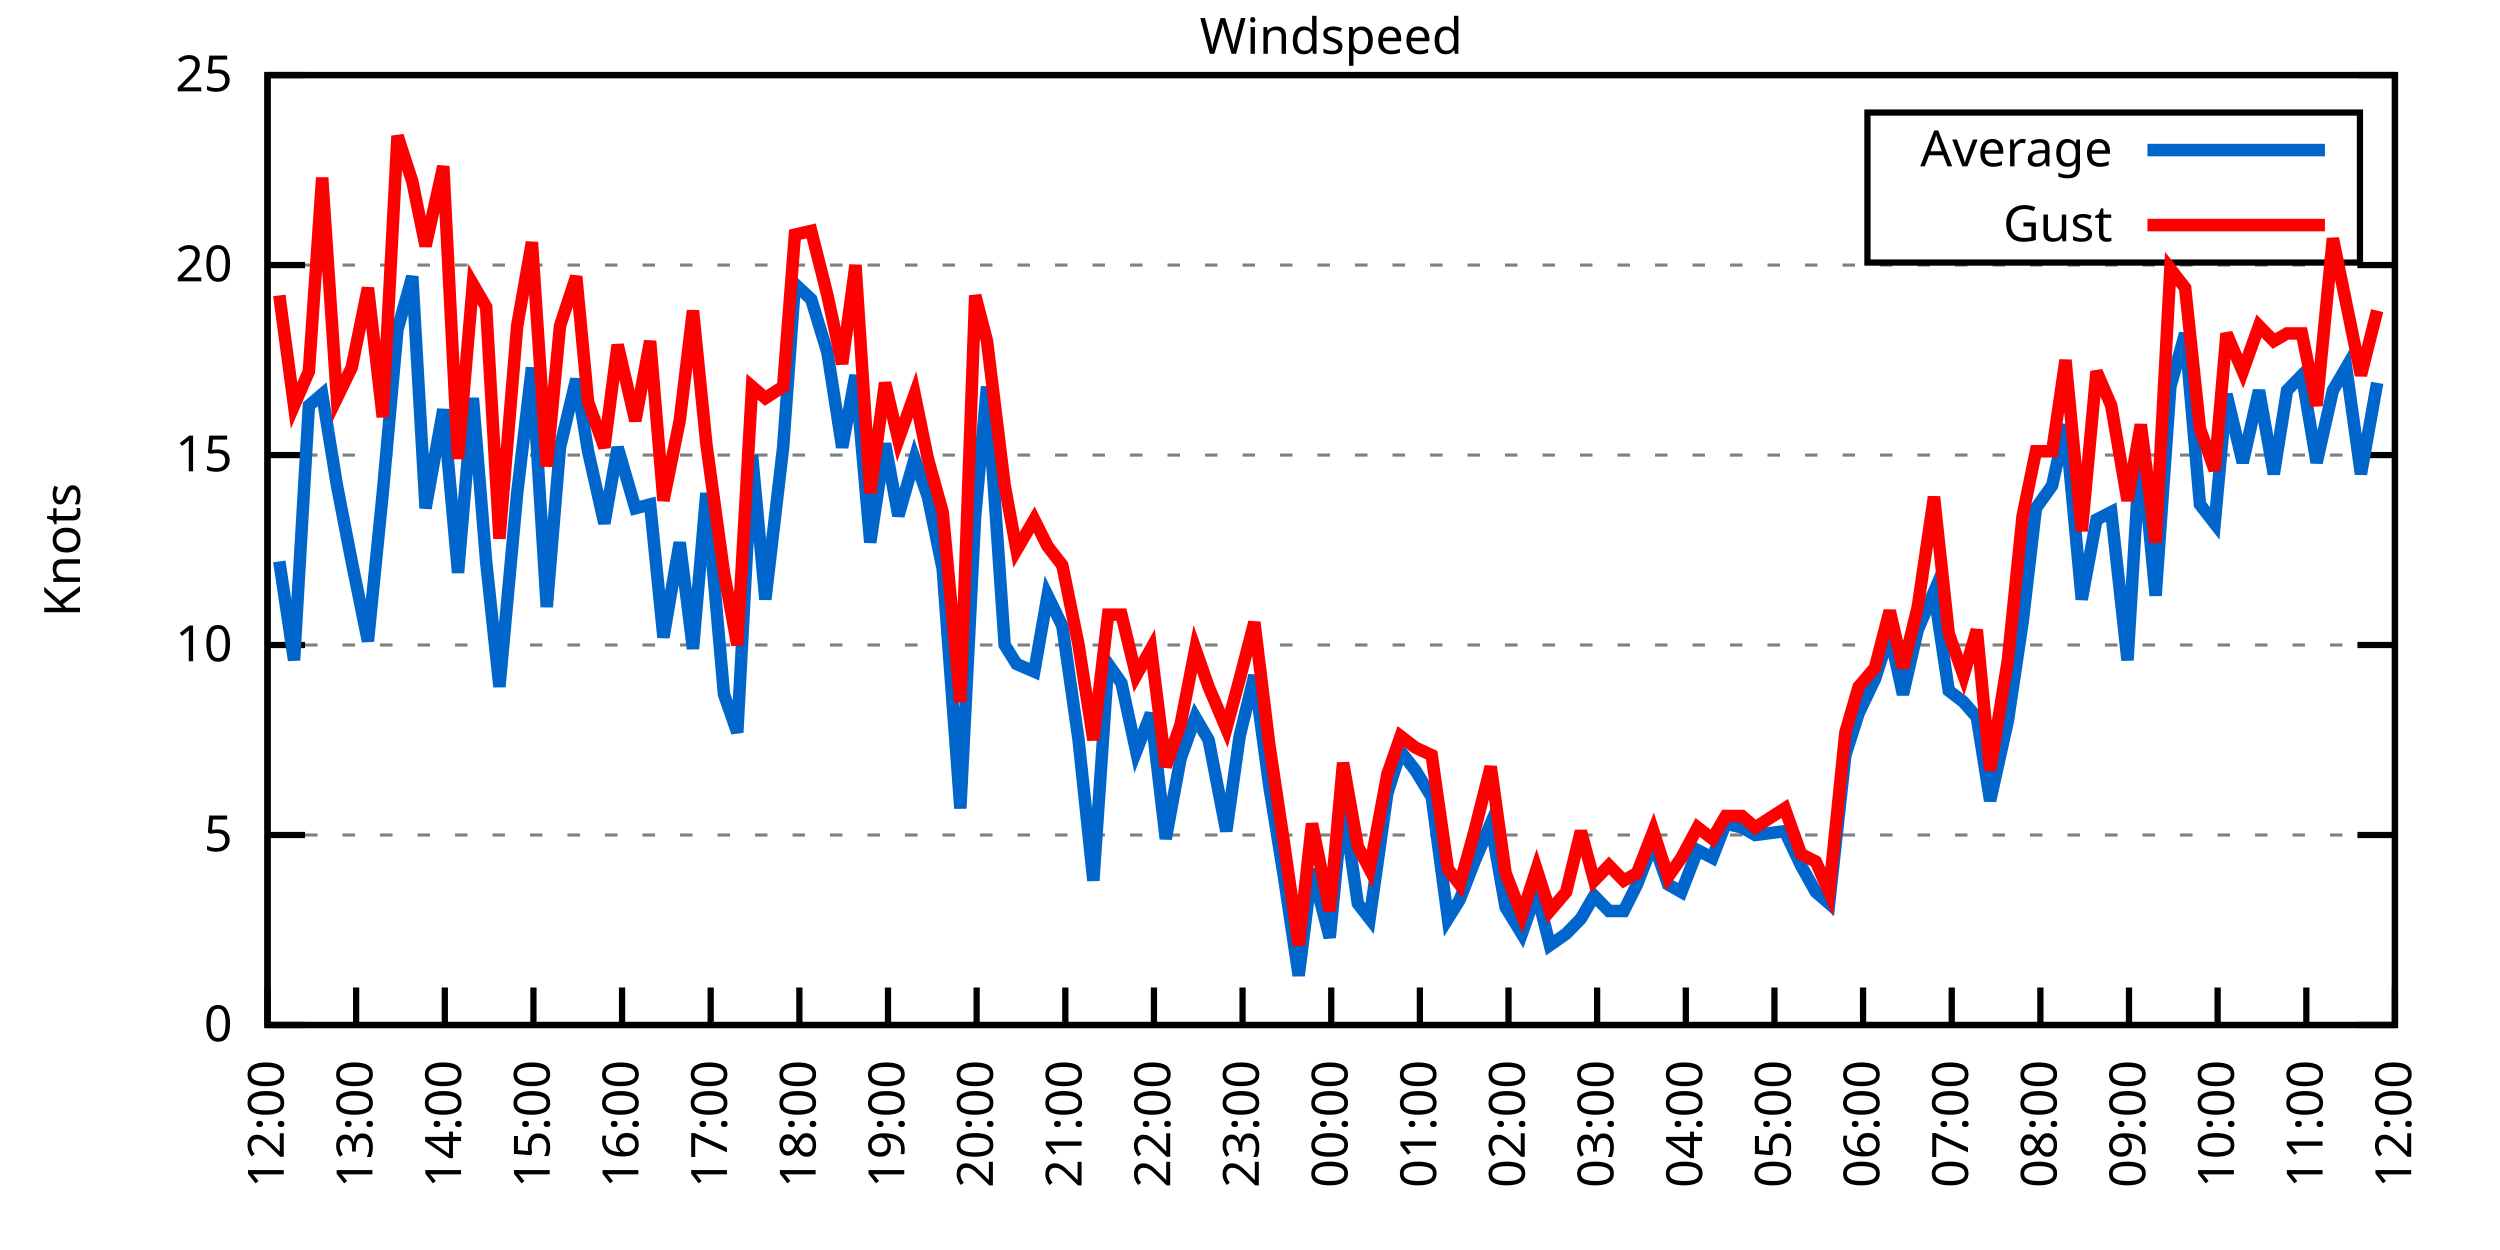
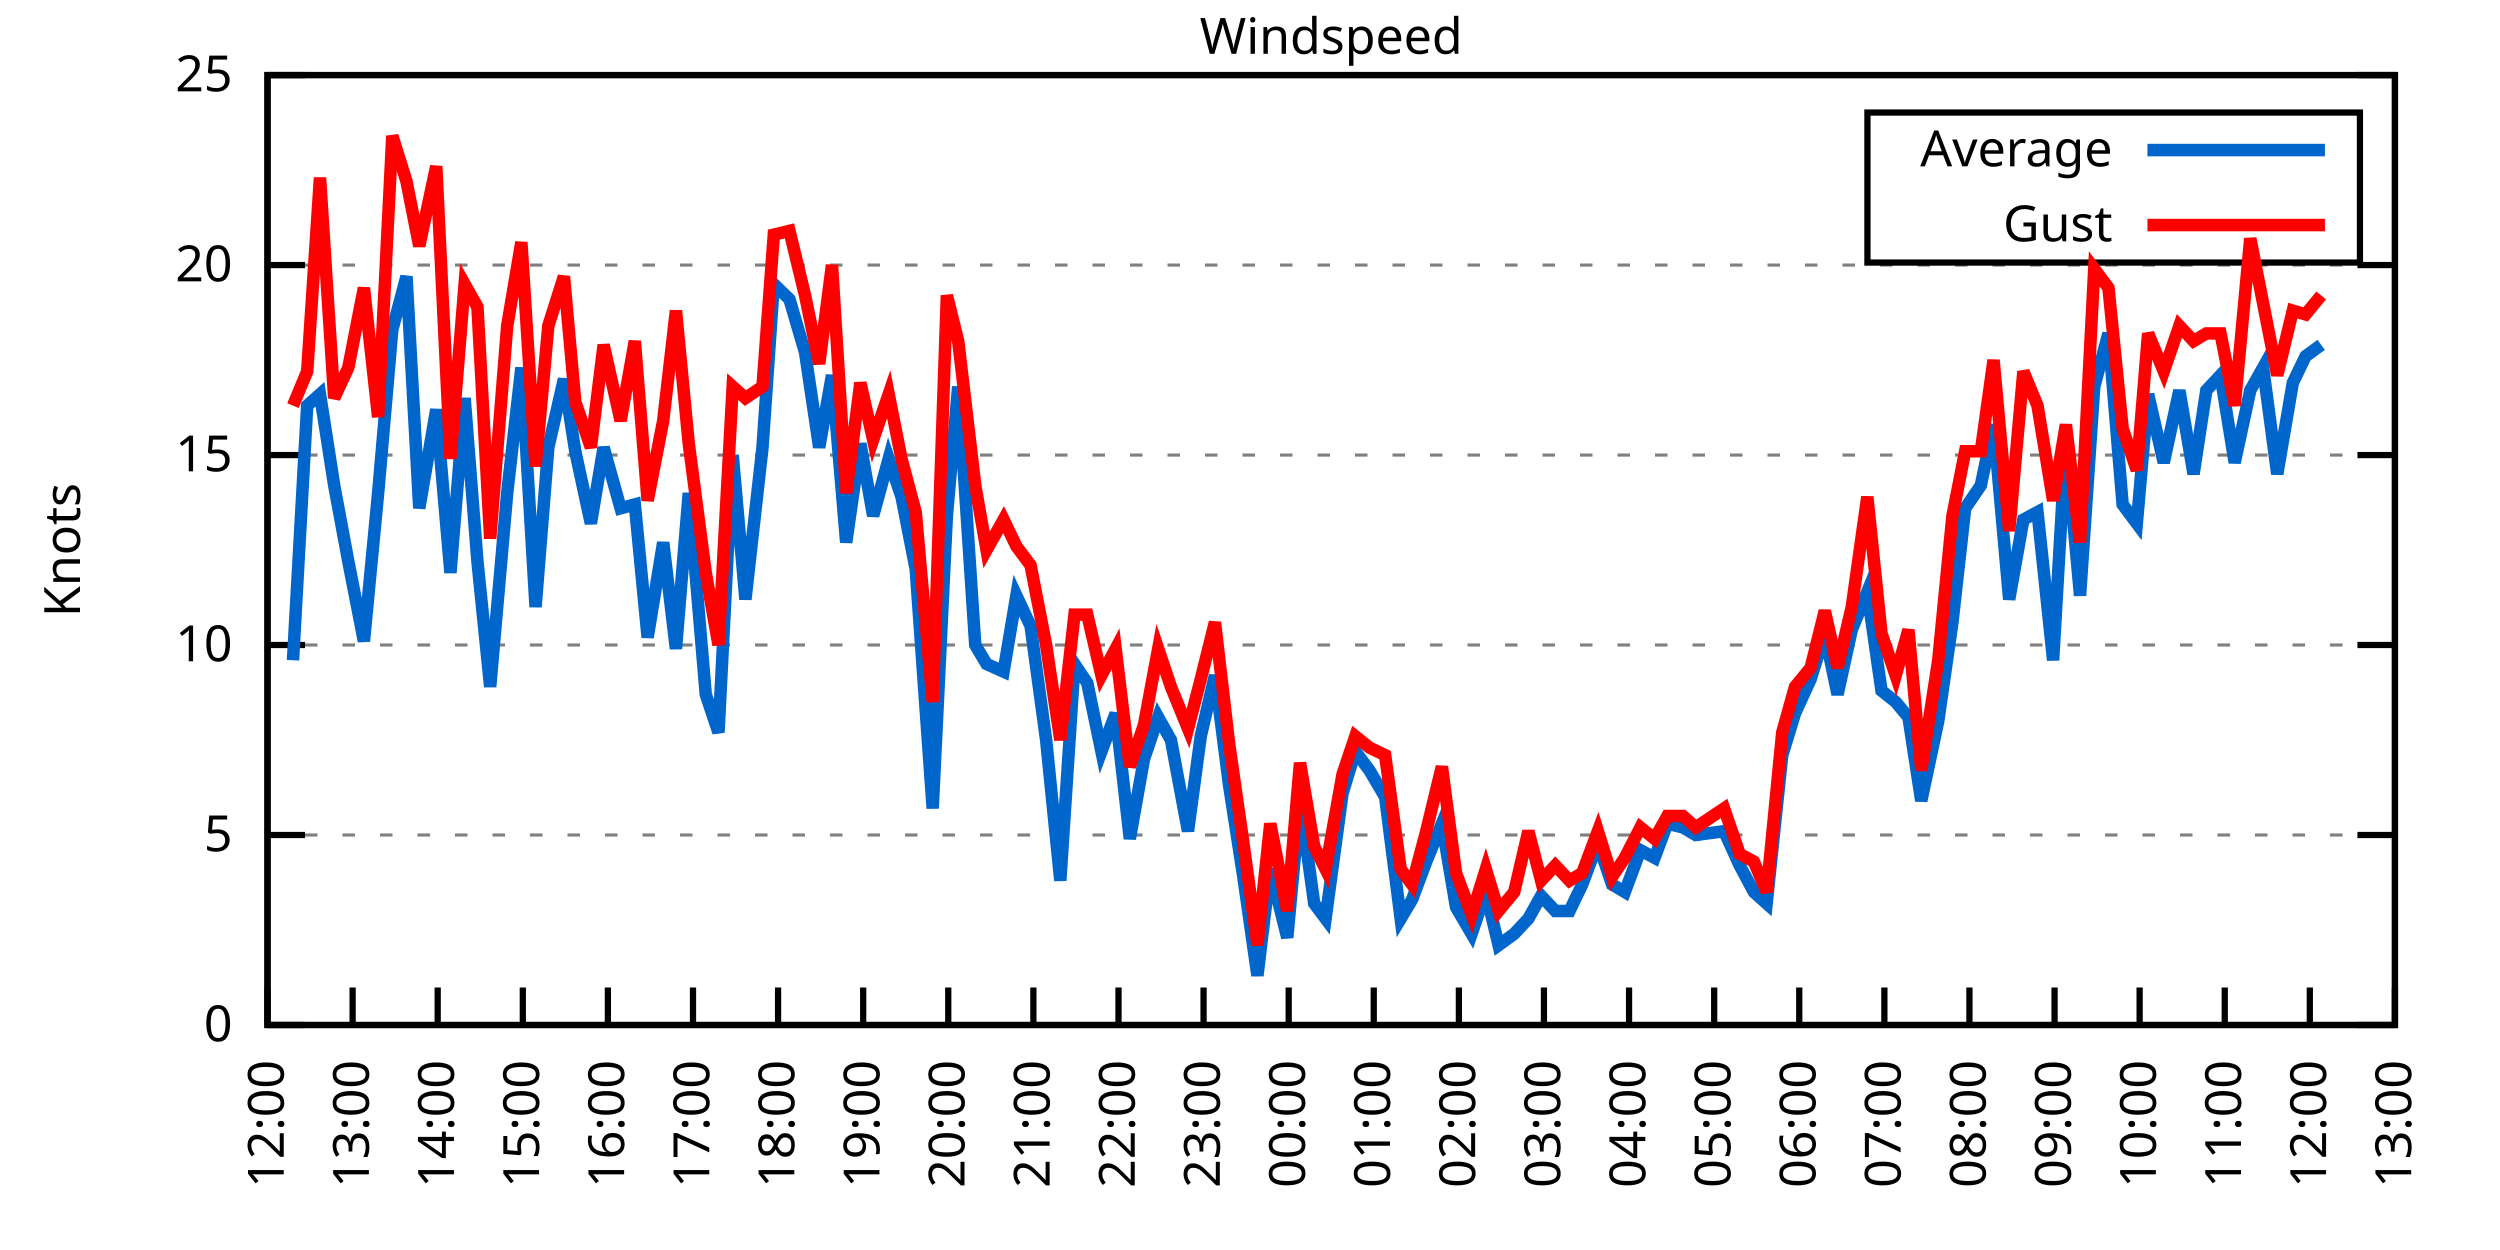
<svg xmlns="http://www.w3.org/2000/svg" xmlns:xlink="http://www.w3.org/1999/xlink" width="400" height="200" viewBox="0 0 400 200">
  <g id="gnuplot_canvas">
    <rect x="0" y="0" width="400" height="200" fill="none" />
    <defs>
      <circle id="gpDot" r="0.5" stroke-width="0.5" stroke="currentColor" />
      <path id="gpPt0" stroke-width="0.333" stroke="currentColor" d="M-1,0 h2 M0,-1 v2" />
      <path id="gpPt1" stroke-width="0.333" stroke="currentColor" d="M-1,-1 L1,1 M1,-1 L-1,1" />
      <path id="gpPt2" stroke-width="0.333" stroke="currentColor" d="M-1,0 L1,0 M0,-1 L0,1 M-1,-1 L1,1 M-1,1 L1,-1" />
      <rect id="gpPt3" stroke-width="0.333" stroke="currentColor" x="-1" y="-1" width="2" height="2" />
      <rect id="gpPt4" stroke-width="0.333" stroke="currentColor" fill="currentColor" x="-1" y="-1" width="2" height="2" />
      <circle id="gpPt5" stroke-width="0.333" stroke="currentColor" cx="0" cy="0" r="1" />
      <use xlink:href="#gpPt5" id="gpPt6" fill="currentColor" stroke="none" />
      <path id="gpPt7" stroke-width="0.333" stroke="currentColor" d="M0,-1.33 L-1.33,0.67 L1.33,0.67 z" />
      <use xlink:href="#gpPt7" id="gpPt8" fill="currentColor" stroke="none" />
      <use xlink:href="#gpPt7" id="gpPt9" stroke="currentColor" transform="rotate(180)" />
      <use xlink:href="#gpPt9" id="gpPt10" fill="currentColor" stroke="none" />
      <use xlink:href="#gpPt3" id="gpPt11" stroke="currentColor" transform="rotate(45)" />
      <use xlink:href="#gpPt11" id="gpPt12" fill="currentColor" stroke="none" />
      <path id="gpPt13" stroke-width="0.333" stroke="currentColor" d="M0,1.330 L1.265,0.411 L0.782,-1.067 L-0.782,-1.076 L-1.265,0.411 z" />
      <use xlink:href="#gpPt13" id="gpPt14" fill="currentColor" stroke="none" />
      <filter id="textbox" filterUnits="objectBoundingBox" x="0" y="0" height="1" width="1">
        <feFlood flood-color="white" flood-opacity="1" result="bgnd" />
        <feComposite in="SourceGraphic" in2="bgnd" operator="atop" />
      </filter>
      <filter id="greybox" filterUnits="objectBoundingBox" x="0" y="0" height="1" width="1">
        <feFlood flood-color="lightgrey" flood-opacity="1" result="grey" />
        <feComposite in="SourceGraphic" in2="grey" operator="atop" />
      </filter>
    </defs>
    <g fill="none" color="white" stroke="currentColor" stroke-width="1.00" stroke-linecap="butt" stroke-linejoin="miter">
</g>
    <g fill="none" color="black" stroke="currentColor" stroke-width="1.00" stroke-linecap="butt" stroke-linejoin="miter">
      <g stroke="none" shape-rendering="crispEdges">
        <polygon fill="rgb(255, 255, 255)" points="42.80,164.00 383.18,164.00 383.18,12.02 42.80,12.02 " />
      </g>
    </g>
    <g fill="none" color="black" stroke="currentColor" stroke-width="1.00" stroke-linecap="butt" stroke-linejoin="miter">
</g>
    <g fill="none" color="black" stroke="black" stroke-width="0.50" stroke-linecap="butt" stroke-linejoin="miter">
</g>
    <g fill="none" color="gray" stroke="currentColor" stroke-width="0.50" stroke-linecap="butt" stroke-linejoin="miter">
      <path stroke="gray" stroke-dasharray="2,4" class="gridline" d="M42.80,164.00 L383.19,164.00  " />
    </g>
    <g fill="none" color="gray" stroke="gray" stroke-width="1.00" stroke-linecap="butt" stroke-linejoin="miter">
</g>
    <g fill="none" color="black" stroke="currentColor" stroke-width="1.00" stroke-linecap="butt" stroke-linejoin="miter">
      <path stroke="black" d="M42.80,164.00 L48.80,164.00 M383.19,164.00 L377.19,164.00  " />
      <g transform="translate(37.20,166.60)" stroke="none" fill="black" font-family="Sans" font-size="8.00" text-anchor="end">
        <text>
          <tspan font-family="Sans"> 0</tspan>
        </text>
      </g>
    </g>
    <g fill="none" color="black" stroke="currentColor" stroke-width="1.00" stroke-linecap="butt" stroke-linejoin="miter">
</g>
    <g fill="none" color="black" stroke="black" stroke-width="0.50" stroke-linecap="butt" stroke-linejoin="miter">
</g>
    <g fill="none" color="gray" stroke="currentColor" stroke-width="0.50" stroke-linecap="butt" stroke-linejoin="miter">
      <path stroke="gray" stroke-dasharray="2,4" class="gridline" d="M42.80,133.60 L383.19,133.60  " />
    </g>
    <g fill="none" color="gray" stroke="gray" stroke-width="1.00" stroke-linecap="butt" stroke-linejoin="miter">
</g>
    <g fill="none" color="black" stroke="currentColor" stroke-width="1.00" stroke-linecap="butt" stroke-linejoin="miter">
      <path stroke="black" d="M42.80,133.60 L48.80,133.60 M383.19,133.60 L377.19,133.60  " />
      <g transform="translate(37.20,136.20)" stroke="none" fill="black" font-family="Sans" font-size="8.00" text-anchor="end">
        <text>
          <tspan font-family="Sans"> 5</tspan>
        </text>
      </g>
    </g>
    <g fill="none" color="black" stroke="currentColor" stroke-width="1.00" stroke-linecap="butt" stroke-linejoin="miter">
</g>
    <g fill="none" color="black" stroke="black" stroke-width="0.50" stroke-linecap="butt" stroke-linejoin="miter">
</g>
    <g fill="none" color="gray" stroke="currentColor" stroke-width="0.50" stroke-linecap="butt" stroke-linejoin="miter">
      <path stroke="gray" stroke-dasharray="2,4" class="gridline" d="M42.80,103.20 L383.19,103.20  " />
    </g>
    <g fill="none" color="gray" stroke="gray" stroke-width="1.00" stroke-linecap="butt" stroke-linejoin="miter">
</g>
    <g fill="none" color="black" stroke="currentColor" stroke-width="1.00" stroke-linecap="butt" stroke-linejoin="miter">
      <path stroke="black" d="M42.80,103.20 L48.80,103.20 M383.19,103.20 L377.19,103.20  " />
      <g transform="translate(37.20,105.80)" stroke="none" fill="black" font-family="Sans" font-size="8.00" text-anchor="end">
        <text>
          <tspan font-family="Sans"> 10</tspan>
        </text>
      </g>
    </g>
    <g fill="none" color="black" stroke="currentColor" stroke-width="1.00" stroke-linecap="butt" stroke-linejoin="miter">
</g>
    <g fill="none" color="black" stroke="black" stroke-width="0.50" stroke-linecap="butt" stroke-linejoin="miter">
</g>
    <g fill="none" color="gray" stroke="currentColor" stroke-width="0.50" stroke-linecap="butt" stroke-linejoin="miter">
      <path stroke="gray" stroke-dasharray="2,4" class="gridline" d="M42.80,72.81 L383.19,72.81  " />
    </g>
    <g fill="none" color="gray" stroke="gray" stroke-width="1.00" stroke-linecap="butt" stroke-linejoin="miter">
</g>
    <g fill="none" color="black" stroke="currentColor" stroke-width="1.00" stroke-linecap="butt" stroke-linejoin="miter">
      <path stroke="black" d="M42.80,72.81 L48.80,72.81 M383.19,72.81 L377.19,72.81  " />
      <g transform="translate(37.20,75.41)" stroke="none" fill="black" font-family="Sans" font-size="8.00" text-anchor="end">
        <text>
          <tspan font-family="Sans"> 15</tspan>
        </text>
      </g>
    </g>
    <g fill="none" color="black" stroke="currentColor" stroke-width="1.00" stroke-linecap="butt" stroke-linejoin="miter">
</g>
    <g fill="none" color="black" stroke="black" stroke-width="0.50" stroke-linecap="butt" stroke-linejoin="miter">
</g>
    <g fill="none" color="gray" stroke="currentColor" stroke-width="0.50" stroke-linecap="butt" stroke-linejoin="miter">
      <path stroke="gray" stroke-dasharray="2,4" class="gridline" d="M42.80,42.41 L383.19,42.41  " />
    </g>
    <g fill="none" color="gray" stroke="gray" stroke-width="1.00" stroke-linecap="butt" stroke-linejoin="miter">
</g>
    <g fill="none" color="black" stroke="currentColor" stroke-width="1.00" stroke-linecap="butt" stroke-linejoin="miter">
      <path stroke="black" d="M42.80,42.41 L48.80,42.41 M383.19,42.41 L377.19,42.41  " />
      <g transform="translate(37.20,45.01)" stroke="none" fill="black" font-family="Sans" font-size="8.00" text-anchor="end">
        <text>
          <tspan font-family="Sans"> 20</tspan>
        </text>
      </g>
    </g>
    <g fill="none" color="black" stroke="currentColor" stroke-width="1.00" stroke-linecap="butt" stroke-linejoin="miter">
</g>
    <g fill="none" color="black" stroke="black" stroke-width="0.50" stroke-linecap="butt" stroke-linejoin="miter">
</g>
    <g fill="none" color="gray" stroke="currentColor" stroke-width="0.50" stroke-linecap="butt" stroke-linejoin="miter">
      <path stroke="gray" stroke-dasharray="2,4" class="gridline" d="M42.80,12.01 L383.19,12.01  " />
    </g>
    <g fill="none" color="gray" stroke="gray" stroke-width="1.00" stroke-linecap="butt" stroke-linejoin="miter">
</g>
    <g fill="none" color="black" stroke="currentColor" stroke-width="1.00" stroke-linecap="butt" stroke-linejoin="miter">
      <path stroke="black" d="M42.80,12.01 L48.80,12.01 M383.19,12.01 L377.19,12.01  " />
      <g transform="translate(37.20,14.61)" stroke="none" fill="black" font-family="Sans" font-size="8.00" text-anchor="end">
        <text>
          <tspan font-family="Sans"> 25</tspan>
        </text>
      </g>
    </g>
    <g fill="none" color="black" stroke="currentColor" stroke-width="1.00" stroke-linecap="butt" stroke-linejoin="miter">
      <path stroke="black" d="M42.80,164.00 L42.80,158.00  " />
      <g transform="translate(45.40,169.60) rotate(270.00)" stroke="none" fill="black" font-family="Sans" font-size="8.00" text-anchor="end">
        <text>
          <tspan font-family="Sans">12:00</tspan>
        </text>
      </g>
    </g>
    <g fill="none" color="black" stroke="currentColor" stroke-width="1.00" stroke-linecap="butt" stroke-linejoin="miter">
-       <path stroke="black" d="M56.98,164.00 L56.98,158.00  " />
-       <g transform="translate(59.58,169.60) rotate(270.00)" stroke="none" fill="black" font-family="Sans" font-size="8.00" text-anchor="end">
+       <path stroke="black" d="M56.42,164.00 L56.42,158.00  " />
+       <g transform="translate(59.02,169.60) rotate(270.00)" stroke="none" fill="black" font-family="Sans" font-size="8.00" text-anchor="end">
        <text>
          <tspan font-family="Sans">13:00</tspan>
        </text>
      </g>
    </g>
    <g fill="none" color="black" stroke="currentColor" stroke-width="1.00" stroke-linecap="butt" stroke-linejoin="miter">
-       <path stroke="black" d="M71.17,164.00 L71.17,158.00  " />
-       <g transform="translate(73.77,169.60) rotate(270.00)" stroke="none" fill="black" font-family="Sans" font-size="8.00" text-anchor="end">
+       <path stroke="black" d="M70.03,164.00 L70.03,158.00  " />
+       <g transform="translate(72.63,169.60) rotate(270.00)" stroke="none" fill="black" font-family="Sans" font-size="8.00" text-anchor="end">
        <text>
          <tspan font-family="Sans">14:00</tspan>
        </text>
      </g>
    </g>
    <g fill="none" color="black" stroke="currentColor" stroke-width="1.00" stroke-linecap="butt" stroke-linejoin="miter">
-       <path stroke="black" d="M85.35,164.00 L85.35,158.00  " />
-       <g transform="translate(87.95,169.60) rotate(270.00)" stroke="none" fill="black" font-family="Sans" font-size="8.00" text-anchor="end">
+       <path stroke="black" d="M83.65,164.00 L83.65,158.00  " />
+       <g transform="translate(86.25,169.60) rotate(270.00)" stroke="none" fill="black" font-family="Sans" font-size="8.00" text-anchor="end">
        <text>
          <tspan font-family="Sans">15:00</tspan>
        </text>
      </g>
    </g>
    <g fill="none" color="black" stroke="currentColor" stroke-width="1.00" stroke-linecap="butt" stroke-linejoin="miter">
-       <path stroke="black" d="M99.53,164.00 L99.53,158.00  " />
-       <g transform="translate(102.13,169.60) rotate(270.00)" stroke="none" fill="black" font-family="Sans" font-size="8.00" text-anchor="end">
+       <path stroke="black" d="M97.26,164.00 L97.26,158.00  " />
+       <g transform="translate(99.86,169.60) rotate(270.00)" stroke="none" fill="black" font-family="Sans" font-size="8.00" text-anchor="end">
        <text>
          <tspan font-family="Sans">16:00</tspan>
        </text>
      </g>
    </g>
    <g fill="none" color="black" stroke="currentColor" stroke-width="1.00" stroke-linecap="butt" stroke-linejoin="miter">
-       <path stroke="black" d="M113.71,164.00 L113.71,158.00  " />
-       <g transform="translate(116.31,169.60) rotate(270.00)" stroke="none" fill="black" font-family="Sans" font-size="8.00" text-anchor="end">
+       <path stroke="black" d="M110.88,164.00 L110.88,158.00  " />
+       <g transform="translate(113.48,169.60) rotate(270.00)" stroke="none" fill="black" font-family="Sans" font-size="8.00" text-anchor="end">
        <text>
          <tspan font-family="Sans">17:00</tspan>
        </text>
      </g>
    </g>
    <g fill="none" color="black" stroke="currentColor" stroke-width="1.00" stroke-linecap="butt" stroke-linejoin="miter">
-       <path stroke="black" d="M127.90,164.00 L127.90,158.00  " />
-       <g transform="translate(130.50,169.60) rotate(270.00)" stroke="none" fill="black" font-family="Sans" font-size="8.00" text-anchor="end">
+       <path stroke="black" d="M124.49,164.00 L124.49,158.00  " />
+       <g transform="translate(127.09,169.60) rotate(270.00)" stroke="none" fill="black" font-family="Sans" font-size="8.00" text-anchor="end">
        <text>
          <tspan font-family="Sans">18:00</tspan>
        </text>
      </g>
    </g>
    <g fill="none" color="black" stroke="currentColor" stroke-width="1.00" stroke-linecap="butt" stroke-linejoin="miter">
-       <path stroke="black" d="M142.08,164.00 L142.08,158.00  " />
-       <g transform="translate(144.68,169.60) rotate(270.00)" stroke="none" fill="black" font-family="Sans" font-size="8.00" text-anchor="end">
+       <path stroke="black" d="M138.11,164.00 L138.11,158.00  " />
+       <g transform="translate(140.71,169.60) rotate(270.00)" stroke="none" fill="black" font-family="Sans" font-size="8.00" text-anchor="end">
        <text>
          <tspan font-family="Sans">19:00</tspan>
        </text>
      </g>
    </g>
    <g fill="none" color="black" stroke="currentColor" stroke-width="1.00" stroke-linecap="butt" stroke-linejoin="miter">
-       <path stroke="black" d="M156.26,164.00 L156.26,158.00  " />
-       <g transform="translate(158.86,169.60) rotate(270.00)" stroke="none" fill="black" font-family="Sans" font-size="8.00" text-anchor="end">
+       <path stroke="black" d="M151.72,164.00 L151.72,158.00  " />
+       <g transform="translate(154.32,169.60) rotate(270.00)" stroke="none" fill="black" font-family="Sans" font-size="8.00" text-anchor="end">
        <text>
          <tspan font-family="Sans">20:00</tspan>
        </text>
      </g>
    </g>
    <g fill="none" color="black" stroke="currentColor" stroke-width="1.00" stroke-linecap="butt" stroke-linejoin="miter">
-       <path stroke="black" d="M170.45,164.00 L170.45,158.00  " />
-       <g transform="translate(173.05,169.60) rotate(270.00)" stroke="none" fill="black" font-family="Sans" font-size="8.00" text-anchor="end">
+       <path stroke="black" d="M165.34,164.00 L165.34,158.00  " />
+       <g transform="translate(167.94,169.60) rotate(270.00)" stroke="none" fill="black" font-family="Sans" font-size="8.00" text-anchor="end">
        <text>
          <tspan font-family="Sans">21:00</tspan>
        </text>
      </g>
    </g>
    <g fill="none" color="black" stroke="currentColor" stroke-width="1.00" stroke-linecap="butt" stroke-linejoin="miter">
-       <path stroke="black" d="M184.63,164.00 L184.63,158.00  " />
-       <g transform="translate(187.23,169.60) rotate(270.00)" stroke="none" fill="black" font-family="Sans" font-size="8.00" text-anchor="end">
+       <path stroke="black" d="M178.96,164.00 L178.96,158.00  " />
+       <g transform="translate(181.56,169.60) rotate(270.00)" stroke="none" fill="black" font-family="Sans" font-size="8.00" text-anchor="end">
        <text>
          <tspan font-family="Sans">22:00</tspan>
        </text>
      </g>
    </g>
    <g fill="none" color="black" stroke="currentColor" stroke-width="1.00" stroke-linecap="butt" stroke-linejoin="miter">
-       <path stroke="black" d="M198.81,164.00 L198.81,158.00  " />
-       <g transform="translate(201.41,169.60) rotate(270.00)" stroke="none" fill="black" font-family="Sans" font-size="8.00" text-anchor="end">
+       <path stroke="black" d="M192.57,164.00 L192.57,158.00  " />
+       <g transform="translate(195.17,169.60) rotate(270.00)" stroke="none" fill="black" font-family="Sans" font-size="8.00" text-anchor="end">
        <text>
          <tspan font-family="Sans">23:00</tspan>
        </text>
      </g>
    </g>
    <g fill="none" color="black" stroke="currentColor" stroke-width="1.00" stroke-linecap="butt" stroke-linejoin="miter">
-       <path stroke="black" d="M213.00,164.00 L213.00,158.00  " />
-       <g transform="translate(215.60,169.60) rotate(270.00)" stroke="none" fill="black" font-family="Sans" font-size="8.00" text-anchor="end">
+       <path stroke="black" d="M206.19,164.00 L206.19,158.00  " />
+       <g transform="translate(208.79,169.60) rotate(270.00)" stroke="none" fill="black" font-family="Sans" font-size="8.00" text-anchor="end">
        <text>
          <tspan font-family="Sans">00:00</tspan>
        </text>
      </g>
    </g>
    <g fill="none" color="black" stroke="currentColor" stroke-width="1.00" stroke-linecap="butt" stroke-linejoin="miter">
-       <path stroke="black" d="M227.18,164.00 L227.18,158.00  " />
-       <g transform="translate(229.78,169.60) rotate(270.00)" stroke="none" fill="black" font-family="Sans" font-size="8.00" text-anchor="end">
+       <path stroke="black" d="M219.80,164.00 L219.80,158.00  " />
+       <g transform="translate(222.40,169.60) rotate(270.00)" stroke="none" fill="black" font-family="Sans" font-size="8.00" text-anchor="end">
        <text>
          <tspan font-family="Sans">01:00</tspan>
        </text>
      </g>
    </g>
    <g fill="none" color="black" stroke="currentColor" stroke-width="1.00" stroke-linecap="butt" stroke-linejoin="miter">
-       <path stroke="black" d="M241.36,164.00 L241.36,158.00  " />
-       <g transform="translate(243.96,169.60) rotate(270.00)" stroke="none" fill="black" font-family="Sans" font-size="8.00" text-anchor="end">
+       <path stroke="black" d="M233.42,164.00 L233.42,158.00  " />
+       <g transform="translate(236.02,169.60) rotate(270.00)" stroke="none" fill="black" font-family="Sans" font-size="8.00" text-anchor="end">
        <text>
          <tspan font-family="Sans">02:00</tspan>
        </text>
      </g>
    </g>
    <g fill="none" color="black" stroke="currentColor" stroke-width="1.00" stroke-linecap="butt" stroke-linejoin="miter">
-       <path stroke="black" d="M255.54,164.00 L255.54,158.00  " />
-       <g transform="translate(258.14,169.60) rotate(270.00)" stroke="none" fill="black" font-family="Sans" font-size="8.00" text-anchor="end">
+       <path stroke="black" d="M247.03,164.00 L247.03,158.00  " />
+       <g transform="translate(249.63,169.60) rotate(270.00)" stroke="none" fill="black" font-family="Sans" font-size="8.00" text-anchor="end">
        <text>
          <tspan font-family="Sans">03:00</tspan>
        </text>
      </g>
    </g>
    <g fill="none" color="black" stroke="currentColor" stroke-width="1.00" stroke-linecap="butt" stroke-linejoin="miter">
-       <path stroke="black" d="M269.73,164.00 L269.73,158.00  " />
-       <g transform="translate(272.33,169.60) rotate(270.00)" stroke="none" fill="black" font-family="Sans" font-size="8.00" text-anchor="end">
+       <path stroke="black" d="M260.65,164.00 L260.65,158.00  " />
+       <g transform="translate(263.25,169.60) rotate(270.00)" stroke="none" fill="black" font-family="Sans" font-size="8.00" text-anchor="end">
        <text>
          <tspan font-family="Sans">04:00</tspan>
        </text>
      </g>
    </g>
    <g fill="none" color="black" stroke="currentColor" stroke-width="1.00" stroke-linecap="butt" stroke-linejoin="miter">
-       <path stroke="black" d="M283.91,164.00 L283.91,158.00  " />
-       <g transform="translate(286.51,169.60) rotate(270.00)" stroke="none" fill="black" font-family="Sans" font-size="8.00" text-anchor="end">
+       <path stroke="black" d="M274.27,164.00 L274.27,158.00  " />
+       <g transform="translate(276.87,169.60) rotate(270.00)" stroke="none" fill="black" font-family="Sans" font-size="8.00" text-anchor="end">
        <text>
          <tspan font-family="Sans">05:00</tspan>
        </text>
      </g>
    </g>
    <g fill="none" color="black" stroke="currentColor" stroke-width="1.00" stroke-linecap="butt" stroke-linejoin="miter">
-       <path stroke="black" d="M298.09,164.00 L298.09,158.00  " />
-       <g transform="translate(300.69,169.60) rotate(270.00)" stroke="none" fill="black" font-family="Sans" font-size="8.00" text-anchor="end">
+       <path stroke="black" d="M287.88,164.00 L287.88,158.00  " />
+       <g transform="translate(290.48,169.60) rotate(270.00)" stroke="none" fill="black" font-family="Sans" font-size="8.00" text-anchor="end">
        <text>
          <tspan font-family="Sans">06:00</tspan>
        </text>
      </g>
    </g>
    <g fill="none" color="black" stroke="currentColor" stroke-width="1.00" stroke-linecap="butt" stroke-linejoin="miter">
-       <path stroke="black" d="M312.28,164.00 L312.28,158.00  " />
-       <g transform="translate(314.88,169.60) rotate(270.00)" stroke="none" fill="black" font-family="Sans" font-size="8.00" text-anchor="end">
+       <path stroke="black" d="M301.50,164.00 L301.50,158.00  " />
+       <g transform="translate(304.10,169.60) rotate(270.00)" stroke="none" fill="black" font-family="Sans" font-size="8.00" text-anchor="end">
        <text>
          <tspan font-family="Sans">07:00</tspan>
        </text>
      </g>
    </g>
    <g fill="none" color="black" stroke="currentColor" stroke-width="1.00" stroke-linecap="butt" stroke-linejoin="miter">
-       <path stroke="black" d="M326.46,164.00 L326.46,158.00  " />
-       <g transform="translate(329.06,169.60) rotate(270.00)" stroke="none" fill="black" font-family="Sans" font-size="8.00" text-anchor="end">
+       <path stroke="black" d="M315.11,164.00 L315.11,158.00  " />
+       <g transform="translate(317.71,169.60) rotate(270.00)" stroke="none" fill="black" font-family="Sans" font-size="8.00" text-anchor="end">
        <text>
          <tspan font-family="Sans">08:00</tspan>
        </text>
      </g>
    </g>
    <g fill="none" color="black" stroke="currentColor" stroke-width="1.00" stroke-linecap="butt" stroke-linejoin="miter">
-       <path stroke="black" d="M340.64,164.00 L340.64,158.00  " />
-       <g transform="translate(343.24,169.60) rotate(270.00)" stroke="none" fill="black" font-family="Sans" font-size="8.00" text-anchor="end">
+       <path stroke="black" d="M328.73,164.00 L328.73,158.00  " />
+       <g transform="translate(331.33,169.60) rotate(270.00)" stroke="none" fill="black" font-family="Sans" font-size="8.00" text-anchor="end">
        <text>
          <tspan font-family="Sans">09:00</tspan>
        </text>
      </g>
    </g>
    <g fill="none" color="black" stroke="currentColor" stroke-width="1.00" stroke-linecap="butt" stroke-linejoin="miter">
-       <path stroke="black" d="M354.82,164.00 L354.82,158.00  " />
-       <g transform="translate(357.42,169.60) rotate(270.00)" stroke="none" fill="black" font-family="Sans" font-size="8.00" text-anchor="end">
+       <path stroke="black" d="M342.34,164.00 L342.34,158.00  " />
+       <g transform="translate(344.94,169.60) rotate(270.00)" stroke="none" fill="black" font-family="Sans" font-size="8.00" text-anchor="end">
        <text>
          <tspan font-family="Sans">10:00</tspan>
        </text>
      </g>
    </g>
    <g fill="none" color="black" stroke="currentColor" stroke-width="1.00" stroke-linecap="butt" stroke-linejoin="miter">
-       <path stroke="black" d="M369.01,164.00 L369.01,158.00  " />
-       <g transform="translate(371.61,169.60) rotate(270.00)" stroke="none" fill="black" font-family="Sans" font-size="8.00" text-anchor="end">
+       <path stroke="black" d="M355.96,164.00 L355.96,158.00  " />
+       <g transform="translate(358.56,169.60) rotate(270.00)" stroke="none" fill="black" font-family="Sans" font-size="8.00" text-anchor="end">
        <text>
          <tspan font-family="Sans">11:00</tspan>
+         </text>
+       </g>
+     </g>
+     <g fill="none" color="black" stroke="currentColor" stroke-width="1.00" stroke-linecap="butt" stroke-linejoin="miter">
+       <path stroke="black" d="M369.57,164.00 L369.57,158.00  " />
+       <g transform="translate(372.17,169.60) rotate(270.00)" stroke="none" fill="black" font-family="Sans" font-size="8.00" text-anchor="end">
+         <text>
+           <tspan font-family="Sans">12:00</tspan>
        </text>
      </g>
    </g>
    <g fill="none" color="black" stroke="currentColor" stroke-width="1.00" stroke-linecap="butt" stroke-linejoin="miter">
      <path stroke="black" d="M383.19,164.00 L383.19,158.00  " />
      <g transform="translate(385.79,169.60) rotate(270.00)" stroke="none" fill="black" font-family="Sans" font-size="8.00" text-anchor="end">
        <text>
-           <tspan font-family="Sans">12:00</tspan>
+           <tspan font-family="Sans">13:00</tspan>
        </text>
      </g>
    </g>
    <g fill="none" color="black" stroke="currentColor" stroke-width="1.00" stroke-linecap="butt" stroke-linejoin="miter">
</g>
    <g fill="none" color="black" stroke="currentColor" stroke-width="1.00" stroke-linecap="butt" stroke-linejoin="miter">
      <path stroke="black" d="M42.80,12.01 L42.80,164.00 L383.19,164.00 L383.19,12.01 L42.80,12.01 Z  " />
    </g>
    <g fill="none" color="black" stroke="currentColor" stroke-width="1.00" stroke-linecap="butt" stroke-linejoin="miter">
</g>
    <g fill="none" color="black" stroke="currentColor" stroke-width="1.00" stroke-linecap="butt" stroke-linejoin="miter">
      <path stroke="black" d="M298.79,42.01 L298.79,18.01 L377.59,18.01 L377.59,42.01 L298.79,42.01 Z  " />
    </g>
    <g id="Windspeed_plot_1">
      <g fill="none" color="white" stroke="black" stroke-width="2.00" stroke-linecap="butt" stroke-linejoin="miter">
</g>
      <g fill="none" color="black" stroke="currentColor" stroke-width="2.00" stroke-linecap="butt" stroke-linejoin="miter">
        <g transform="translate(337.99,26.61)" stroke="none" fill="black" font-family="Sans" font-size="8.00" text-anchor="end">
          <text>
            <tspan font-family="Sans">Average</tspan>
          </text>
        </g>
      </g>
      <g fill="none" color="black" stroke="currentColor" stroke-width="2.00" stroke-linecap="butt" stroke-linejoin="miter">
-         <path stroke="rgb(  0, 102, 204)" d="M343.59,24.01 L371.99,24.01 M44.69,89.83 L47.05,105.64 L49.42,64.90 L51.55,63.08 L53.91,77.67 L56.27,89.83   L58.87,102.60 L61.24,78.89 L63.60,52.74 L65.97,44.23 L68.09,81.32 L70.93,65.51 L73.29,91.65 L75.66,63.69   L77.78,89.83 L79.91,109.89 L82.75,78.89 L85.11,58.82 L87.48,97.12 L89.60,71.59 L92.20,60.65 L94.09,72.20   L96.70,83.75 L98.82,71.59 L101.66,81.32 L104.02,80.71 L106.15,101.99 L108.75,86.79 L110.88,103.81 L113.01,78.89   L115.84,111.11 L117.97,117.19 L120.33,72.81 L122.46,95.91 L125.30,71.59 L127.19,45.45 L129.79,47.88 L132.39,56.39   L134.75,71.59 L136.88,60.04 L139.24,86.79 L141.61,70.98 L143.74,82.53 L146.34,73.41 L148.46,79.49 L150.83,91.04   L153.66,129.35 L156.03,82.53 L157.92,61.86 L160.75,103.20 L162.65,106.24 L165.48,107.46 L167.61,95.30 L169.97,100.16   L172.57,118.40 L174.94,140.90 L177.30,106.24 L179.43,109.28 L181.79,120.23 L184.16,114.15 L186.52,134.21 L188.88,121.44   L191.25,114.76 L193.38,118.40 L196.21,132.99 L198.34,117.80 L200.70,108.07 L203.07,125.70 L205.43,140.29 L207.79,156.10   L209.92,139.07 L212.76,150.02 L214.89,128.13 L217.25,144.55 L219.14,146.98 L221.98,126.91 L224.10,120.23 L226.47,123.27   L229.07,127.52 L231.67,146.98 L233.56,143.94 L235.92,137.86 L238.52,131.78 L240.89,145.15 L243.49,149.41 L245.85,142.72   L247.98,151.23 L250.58,149.41 L252.94,146.98 L255.07,143.33 L257.43,145.76 L259.80,145.76 L261.93,141.51 L264.53,134.82   L266.89,141.51 L269.02,142.72 L271.62,136.03 L273.98,137.25 L276.11,131.78 L278.71,132.39 L280.84,133.60 L285.56,132.99   L288.16,138.47 L290.53,142.72 L292.66,144.55 L295.26,120.83 L297.38,114.15 L299.98,108.68 L302.35,101.38 L304.47,111.11   L306.84,100.77 L309.44,94.69 L311.80,110.50 L314.17,112.32 L316.29,114.76 L318.42,128.13 L321.26,115.36 L323.62,99.56   L325.75,81.32 L328.35,77.67 L330.48,67.94 L333.08,95.91 L335.44,83.14 L337.80,81.93 L340.40,105.64 L342.53,70.37   L344.90,95.30 L347.26,61.86 L349.62,53.35 L351.99,80.71 L354.35,83.75 L356.24,63.08 L358.84,74.02 L361.44,62.47   L363.81,75.85 L365.93,62.47 L368.30,60.04 L370.66,74.02 L373.26,62.47 L375.39,58.82 L377.75,75.85 L380.35,61.25    " />
+         <path stroke="rgb(  0, 102, 204)" d="M343.59,24.01 L371.99,24.01 M46.88,105.64 L49.15,64.90 L51.20,63.08 L53.47,77.67 L55.73,89.83 L58.23,102.60   L60.50,78.89 L62.77,52.74 L65.04,44.23 L67.08,81.32 L69.80,65.51 L72.07,91.65 L74.34,63.69 L76.39,89.83   L78.43,109.89 L81.15,78.89 L83.42,58.82 L85.69,97.12 L87.73,71.59 L90.23,60.65 L92.04,72.20 L94.54,83.75   L96.58,71.59 L99.30,81.32 L101.57,80.71 L103.62,101.99 L106.11,86.79 L108.15,103.81 L110.20,78.89 L112.92,111.11   L114.96,117.19 L117.23,72.81 L119.27,95.91 L122.00,71.59 L123.81,45.45 L126.31,47.88 L128.81,56.39 L131.07,71.59   L133.12,60.04 L135.39,86.79 L137.66,70.98 L139.70,82.53 L142.19,73.41 L144.24,79.49 L146.51,91.04 L149.23,129.35   L151.50,82.53 L153.31,61.86 L156.04,103.20 L157.85,106.24 L160.57,107.46 L162.62,95.30 L164.89,100.16 L167.38,118.40   L169.65,140.90 L171.92,106.24 L173.96,109.28 L176.23,120.23 L178.50,114.15 L180.77,134.21 L183.04,121.44 L185.31,114.76   L187.35,118.40 L190.08,132.99 L192.12,117.80 L194.39,108.07 L196.66,125.70 L198.93,140.29 L201.19,156.10 L203.24,139.07   L205.96,150.02 L208.00,128.13 L210.27,144.55 L212.09,146.98 L214.81,126.91 L216.85,120.23 L219.12,123.27 L221.62,127.52   L224.11,146.98 L225.93,143.94 L228.20,137.86 L230.70,131.78 L232.96,145.15 L235.46,149.41 L237.73,142.72 L239.77,151.23   L242.27,149.41 L244.54,146.98 L246.58,143.33 L248.85,145.76 L251.12,145.76 L253.16,141.51 L255.66,134.82 L257.93,141.51   L259.97,142.72 L262.47,136.03 L264.73,137.25 L266.78,131.78 L269.27,132.39 L271.32,133.60 L275.85,132.99 L278.35,138.47   L280.62,142.72 L282.66,144.55 L285.16,120.83 L287.20,114.15 L289.70,108.68 L291.97,101.38 L294.01,111.11 L296.28,100.77   L298.77,94.69 L301.04,110.50 L303.31,112.32 L305.35,114.76 L307.40,128.13 L310.12,115.36 L312.39,99.56 L314.43,81.32   L316.93,77.67 L318.97,67.94 L321.47,95.91 L323.74,83.14 L326.00,81.93 L328.50,105.64 L330.54,70.37 L332.81,95.30   L335.08,61.86 L337.35,53.35 L339.62,80.71 L341.89,83.75 L343.70,63.08 L346.20,74.02 L348.70,62.47 L350.97,75.85   L353.01,62.47 L355.28,60.04 L357.55,74.02 L360.04,62.47 L362.09,58.82 L364.36,75.85 L366.85,61.25 L368.89,57.00   L371.39,55.18  " />
      </g>
    </g>
    <g id="Windspeed_plot_2">
      <g fill="none" color="black" stroke="currentColor" stroke-width="2.00" stroke-linecap="butt" stroke-linejoin="miter">
        <g transform="translate(337.99,38.61)" stroke="none" fill="black" font-family="Sans" font-size="8.00" text-anchor="end">
          <text>
            <tspan font-family="Sans">Gust</tspan>
          </text>
        </g>
      </g>
      <g fill="none" color="black" stroke="currentColor" stroke-width="2.00" stroke-linecap="butt" stroke-linejoin="miter">
-         <path stroke="rgb(255,   0,   0)" d="M343.59,36.01 L371.99,36.01 M44.69,47.27 L47.05,64.90 L49.42,59.43 L51.55,28.42 L53.91,63.69 L56.27,58.82   L58.87,46.06 L61.24,66.73 L63.60,21.74 L65.97,29.03 L68.09,39.37 L70.93,26.60 L73.29,73.41 L75.66,45.45   L77.78,49.10 L79.91,86.18 L82.75,52.14 L85.11,38.76 L87.48,74.63 L89.60,52.14 L92.20,44.23 L94.09,64.29   L96.70,71.59 L98.82,55.18 L101.66,67.33 L104.02,54.57 L106.15,80.10 L108.75,67.33 L110.88,49.70 L113.01,70.98   L115.84,91.65 L117.97,103.20 L120.33,61.86 L122.46,63.69 L125.30,61.86 L127.19,37.54 L129.79,36.94 L132.39,47.27   L134.75,58.21 L136.88,42.41 L139.24,78.89 L141.61,61.25 L143.74,70.37 L146.34,63.08 L148.46,73.41 L150.83,81.93   L153.66,112.32 L156.03,47.27 L157.92,54.57 L160.75,77.67 L162.65,88.00 L165.48,83.14 L167.61,87.40 L169.97,90.44   L172.57,103.20 L174.94,118.40 L177.30,98.34 L179.43,98.34 L181.79,108.07 L184.16,103.81 L186.52,122.66 L188.88,115.97   L191.25,103.81 L193.38,109.89 L196.21,116.58 L198.34,108.68 L200.70,99.56 L203.07,119.01 L205.43,134.82 L207.79,151.23   L209.92,131.78 L212.76,145.76 L214.89,122.05 L217.25,135.43 L219.14,139.07 L221.98,123.87 L224.10,117.80 L226.47,119.62   L229.07,120.83 L231.67,139.07 L233.56,141.51 L235.92,132.99 L238.52,122.66 L240.89,139.68 L243.49,146.37 L245.85,139.07   L247.98,145.76 L250.58,142.72 L252.94,132.99 L255.07,140.90 L257.43,138.47 L259.80,140.90 L261.93,139.68 L264.53,132.99   L266.89,140.29 L269.02,137.25 L271.62,132.39 L273.98,134.21 L276.11,130.56 L278.71,130.56 L280.84,132.39 L285.56,129.35   L288.16,136.64 L290.53,137.86 L292.66,142.72 L295.26,117.19 L297.38,109.89 L299.98,106.85 L302.35,97.73 L304.47,106.85   L306.84,97.12 L309.44,79.49 L311.80,101.38 L314.17,108.07 L316.29,100.77 L318.42,123.27 L321.26,105.64 L323.62,82.53   L325.75,72.20 L328.35,72.20 L330.48,57.61 L333.08,84.97 L335.44,59.43 L337.80,64.90 L340.40,80.10 L342.53,67.94   L344.90,86.79 L347.26,43.02 L349.62,46.06 L351.99,68.55 L354.35,75.24 L356.24,53.35 L358.84,59.43 L361.44,52.14   L363.81,54.57 L365.93,53.35 L368.30,53.35 L370.66,64.90 L373.26,38.15 L375.39,48.49 L377.75,60.04 L380.35,49.70    " />
+         <path stroke="rgb(255,   0,   0)" d="M343.59,36.01 L371.99,36.01 M46.88,64.90 L49.15,59.43 L51.20,28.42 L53.47,63.69 L55.73,58.82 L58.23,46.06   L60.50,66.73 L62.77,21.74 L65.04,29.03 L67.08,39.37 L69.80,26.60 L72.07,73.41 L74.34,45.45 L76.39,49.10   L78.43,86.18 L81.15,52.14 L83.42,38.76 L85.69,74.63 L87.73,52.14 L90.23,44.23 L92.04,64.29 L94.54,71.59   L96.58,55.18 L99.30,67.33 L101.57,54.57 L103.62,80.10 L106.11,67.33 L108.15,49.70 L110.20,70.98 L112.92,91.65   L114.96,103.20 L117.23,61.86 L119.27,63.69 L122.00,61.86 L123.81,37.54 L126.31,36.94 L128.81,47.27 L131.07,58.21   L133.12,42.41 L135.39,78.89 L137.66,61.25 L139.70,70.37 L142.19,63.08 L144.24,73.41 L146.51,81.93 L149.23,112.32   L151.50,47.27 L153.31,54.57 L156.04,77.67 L157.85,88.00 L160.57,83.14 L162.62,87.40 L164.89,90.44 L167.38,103.20   L169.65,118.40 L171.92,98.34 L173.96,98.34 L176.23,108.07 L178.50,103.81 L180.77,122.66 L183.04,115.97 L185.31,103.81   L187.35,109.89 L190.08,116.58 L192.12,108.68 L194.39,99.56 L196.66,119.01 L198.93,134.82 L201.19,151.23 L203.24,131.78   L205.96,145.76 L208.00,122.05 L210.27,135.43 L212.09,139.07 L214.81,123.87 L216.85,117.80 L219.12,119.62 L221.62,120.83   L224.11,139.07 L225.93,141.51 L228.20,132.99 L230.70,122.66 L232.96,139.68 L235.46,146.37 L237.73,139.07 L239.77,145.76   L242.27,142.72 L244.54,132.99 L246.58,140.90 L248.85,138.47 L251.12,140.90 L253.16,139.68 L255.66,132.99 L257.93,140.29   L259.97,137.25 L262.47,132.39 L264.73,134.21 L266.78,130.56 L269.27,130.56 L271.32,132.39 L275.85,129.35 L278.35,136.64   L280.62,137.86 L282.66,142.72 L285.16,117.19 L287.20,109.89 L289.70,106.85 L291.97,97.73 L294.01,106.85 L296.28,97.12   L298.77,79.49 L301.04,101.38 L303.31,108.07 L305.35,100.77 L307.40,123.27 L310.12,105.64 L312.39,82.53 L314.43,72.20   L316.93,72.20 L318.97,57.61 L321.47,84.97 L323.74,59.43 L326.00,64.90 L328.50,80.10 L330.54,67.94 L332.81,86.79   L335.08,43.02 L337.35,46.06 L339.62,68.55 L341.89,75.24 L343.70,53.35 L346.20,59.43 L348.70,52.14 L350.97,54.57   L353.01,53.35 L355.28,53.35 L357.55,64.90 L360.04,38.15 L362.09,48.49 L364.36,60.04 L366.85,49.70 L368.89,50.31   L371.39,47.27  " />
      </g>
    </g>
    <g fill="none" color="black" stroke="currentColor" stroke-width="2.00" stroke-linecap="butt" stroke-linejoin="miter">
</g>
    <g fill="none" color="black" stroke="black" stroke-width="1.00" stroke-linecap="butt" stroke-linejoin="miter">
</g>
    <g fill="none" color="black" stroke="currentColor" stroke-width="1.00" stroke-linecap="butt" stroke-linejoin="miter">
      <path stroke="black" d="M42.80,12.01 L42.80,164.00 L383.19,164.00 L383.19,12.01 L42.80,12.01 Z  " />
      <g transform="translate(12.80,88.01) rotate(270.00)" stroke="none" fill="black" font-family="Sans" font-size="8.00" text-anchor="middle">
        <text>
          <tspan font-family="Sans">Knots</tspan>
        </text>
      </g>
    </g>
    <g fill="none" color="black" stroke="currentColor" stroke-width="1.00" stroke-linecap="butt" stroke-linejoin="miter">
</g>
    <g fill="none" color="black" stroke="currentColor" stroke-width="1.00" stroke-linecap="butt" stroke-linejoin="miter">
      <g transform="translate(212.99,8.61)" stroke="none" fill="black" font-family="Sans" font-size="8.00" text-anchor="middle">
        <text>
          <tspan font-family="Sans">Windspeed</tspan>
        </text>
      </g>
    </g>
    <g fill="none" color="black" stroke="currentColor" stroke-width="1.00" stroke-linecap="butt" stroke-linejoin="miter">
</g>
  </g>
</svg>
